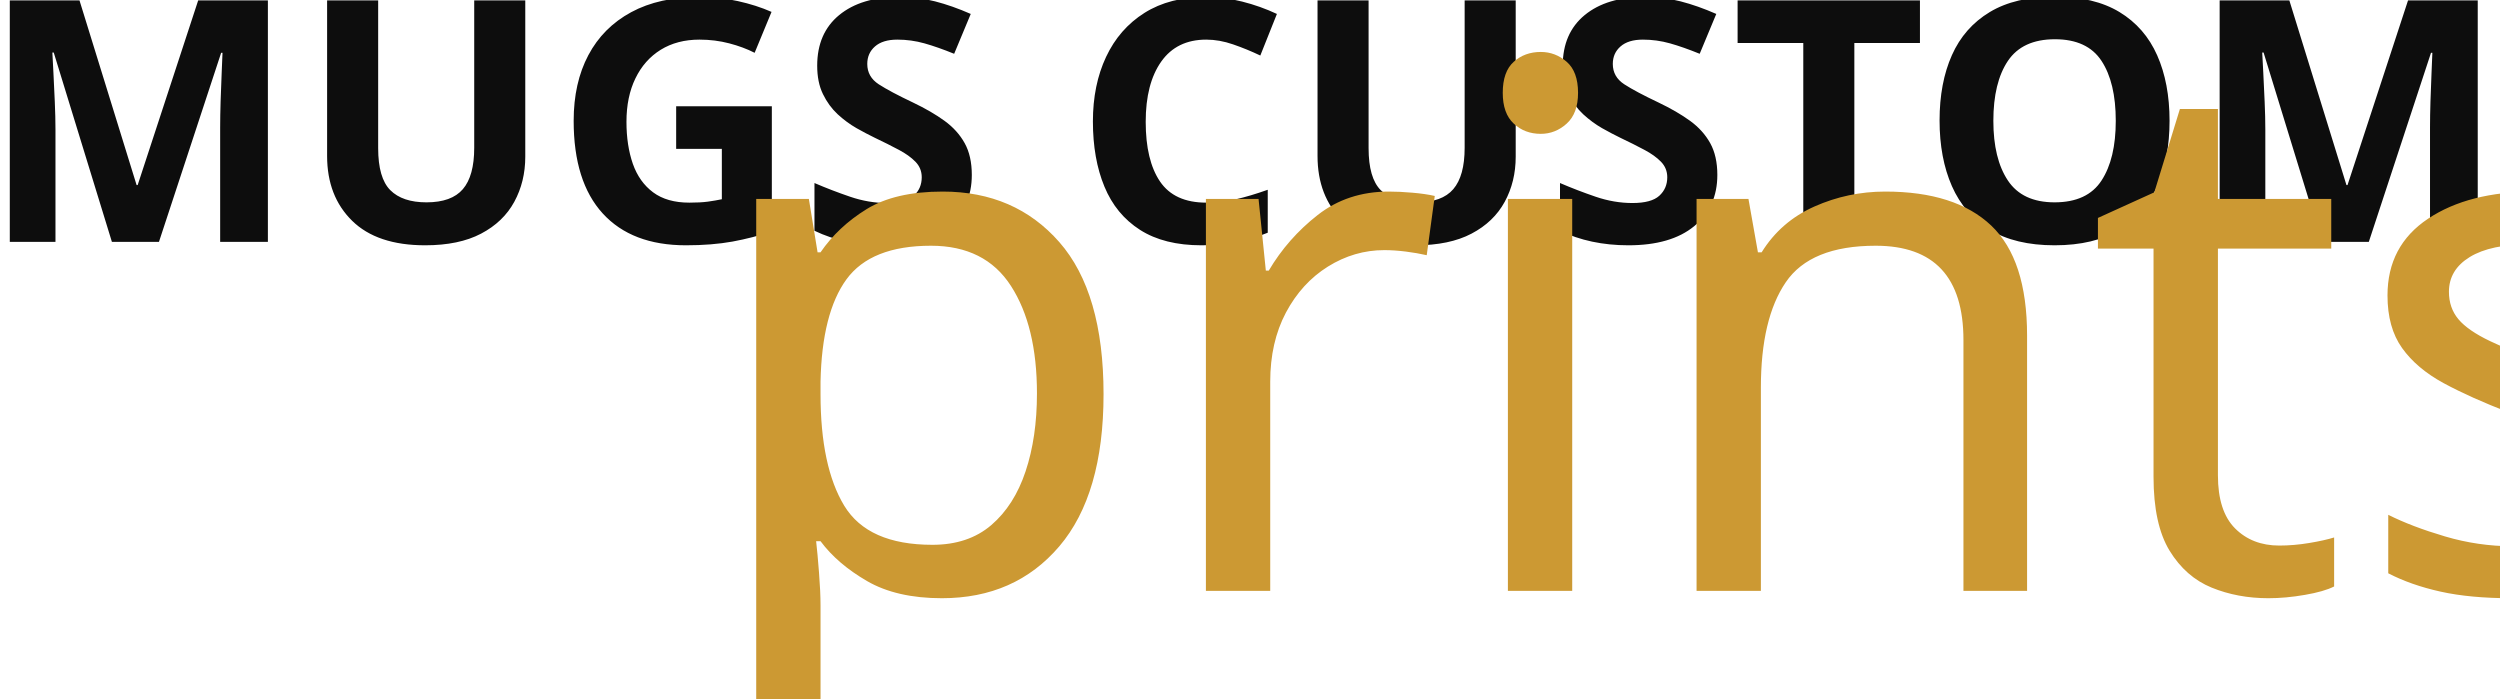
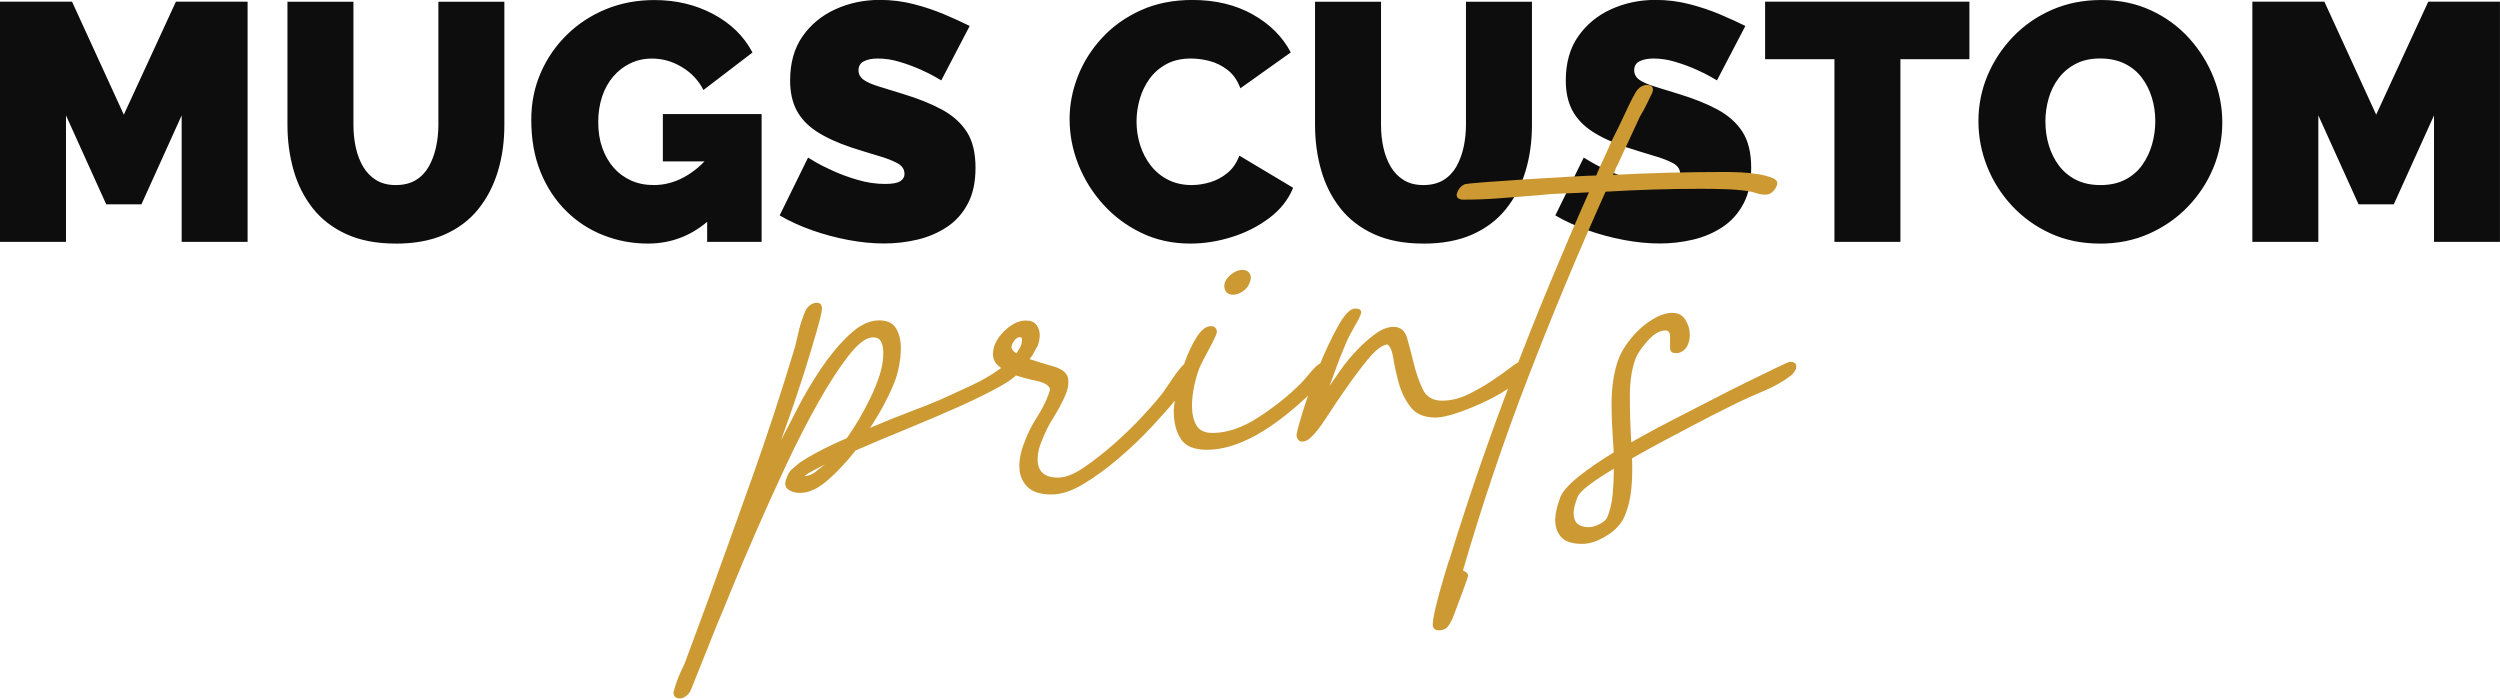
<svg xmlns="http://www.w3.org/2000/svg" xml:space="preserve" width="68.397mm" height="19.106mm" version="1.1" style="shape-rendering:geometricPrecision; text-rendering:geometricPrecision; image-rendering:optimizeQuality; fill-rule:evenodd; clip-rule:evenodd" viewBox="0 0 515.65 144.04">
  <defs>
-     <font id="FontID1" horiz-adv-x="694" font-variant="normal" style="fill-rule:nonzero" font-weight="400">
-       <font-face font-family="Gustatory Delight">
-         <font-face-src>
-           <font-face-name name="Gustatory Delight Regular" />
-         </font-face-src>
-       </font-face>
-       <missing-glyph>
-         <path d="M0 0z" />
-       </missing-glyph>
-       <glyph unicode="i" horiz-adv-x="184" d="M189.001 422c1.999,4.669 5.334,8.668 9.997,12.002 4.669,3.329 9.333,4.999 14.001,4.999 4.669,0 7.998,-1.67 10.002,-4.999 1.999,-3.334 1.999,-7.333 0,-12.002 -1.335,-4.669 -4.334,-8.668 -9.003,-12.002 -4.664,-3.334 -9.333,-4.999 -14.001,-4.999 -4.664,0 -7.998,1.665 -9.997,4.999 -1.999,3.334 -2.334,7.333 -1,12.002zm-70.002 -176.999c0,5.334 1.335,14.496 3.999,27.498 2.669,13.002 6.333,26.168 11.002,39.5 4.669,13.336 10.167,25.003 16.501,35.001 6.333,10.002 12.832,15.001 19.5,15.001 3.334,0 5.664,-1.17 6.998,-3.499 1.335,-2.334 1.335,-5.169 0,-8.503 -3.334,-7.333 -6.833,-14.331 -10.497,-21 -3.669,-6.668 -7.168,-13.332 -10.502,-20 -3.334,-7.333 -6.168,-16.166 -8.498,-26.498 -2.334,-10.337 -3.504,-20.17 -3.504,-29.502 0,-10.667 2.004,-19.5 6.003,-26.498 3.999,-7.003 11.332,-10.502 21.999,-10.502 20,0 40.999,7.168 62.999,21.499 21.999,14.336 40.999,29.502 57,45.503 3.999,3.999 8.003,8.498 12.002,13.496 3.999,5.004 7.998,9.168 11.997,12.502 4.669,3.334 8.338,4.999 11.002,4.999 3.334,0 5.833,-1.165 7.498,-3.499 1.67,-2.334 1.835,-5.164 0.5,-8.498 -1.33,-3.334 -4.829,-7.668 -10.497,-13.002 -5.669,-5.334 -9.832,-9.667 -12.502,-13.002 -9.997,-9.997 -21,-20 -32.996,-29.997 -12.002,-10.002 -24.334,-19 -37,-27.003 -12.667,-7.998 -25.668,-14.331 -39,-19 -13.336,-4.664 -26.333,-6.998 -39,-6.998 -17.335,0 -29.167,4.999 -35.501,15.001 -6.333,9.997 -9.503,22.334 -9.503,37z" />
-       <glyph unicode="n" horiz-adv-x="269" d="M111.001 204.002c-3.999,0 -6.668,2.664 -8.003,7.998 0,3.334 2.834,14.166 8.503,32.502 5.664,18.33 12.667,38 21,59 8.333,21 17.166,40 26.498,57 9.333,17.001 17.335,25.498 24.004,25.498 7.998,0 10.332,-3.334 6.998,-9.997 -1.335,-3.334 -2.834,-6.333 -4.499,-9.003 -1.67,-2.664 -3.169,-5.334 -4.504,-7.998 -3.999,-6.668 -7.333,-13.167 -9.997,-19.5 -2.669,-6.333 -5.334,-12.837 -8.003,-19.5 -2.664,-6.668 -5.164,-13.336 -7.498,-20 -2.334,-6.668 -4.834,-13.336 -7.498,-20 3.999,5.998 9.333,13.666 16.001,22.999 6.663,9.333 13.996,18.165 21.999,26.498 7.998,8.333 16.331,15.666 24.998,21.999 8.668,6.333 17.001,9.503 24.998,9.503 9.333,0 15.501,-5.334 18.5,-16.001 2.999,-10.667 6.003,-22.169 9.003,-34.501 2.999,-12.332 6.998,-23.834 11.997,-34.501 5.004,-10.667 13.836,-15.996 26.503,-15.996 11.997,0 23.834,2.829 35.501,8.498 11.662,5.669 22.499,11.832 32.497,18.5 10.002,6.668 18.67,12.832 26.003,18.5 7.333,5.669 12.332,8.498 14.996,8.498 3.334,0 5.833,-1.165 7.503,-3.499 1.665,-2.334 1.835,-5.164 0.5,-8.498 -2.669,-6.003 -9.168,-12.837 -19.5,-20.5 -10.332,-7.668 -21.999,-14.666 -35.001,-21 -13.002,-6.333 -26.168,-11.837 -39.5,-16.501 -13.332,-4.669 -23.999,-7.003 -32.002,-7.003 -15.331,0 -26.663,4.834 -34.001,14.501 -7.333,9.667 -12.667,20.5 -15.996,32.502 -3.334,11.997 -5.833,23.334 -7.503,34.001 -1.665,10.662 -4.499,16.996 -8.498,19 -7.333,-1.335 -15.836,-7.838 -25.503,-19.5 -9.662,-11.667 -19.5,-24.669 -29.497,-39.005 -10.002,-14.331 -19.335,-28.163 -28.003,-41.499 -8.663,-13.332 -15.666,-22.334 -21,-26.998 -3.999,-3.999 -7.998,-5.998 -11.997,-5.998z" />
-       <glyph unicode="p" horiz-adv-x="292" d="M-20 -147.002c-3.334,0 -5.669,1.17 -6.998,3.504 -1.335,2.329 -1.335,5.164 0,8.498 1.33,5.334 3.329,11.167 5.998,17.5 2.664,6.333 5.334,12.167 7.998,17.5l30.002 80.999c21.334,58.665 42.334,117 62.999,175 20.67,58 40,117 58,176.999 1.999,8.668 3.999,17.001 5.998,25.003 2.004,7.998 4.669,15.996 8.003,23.999 1.335,3.334 3.499,6.168 6.498,8.498 2.999,2.334 6.168,3.499 9.503,3.499 4.664,0 6.998,-2.664 6.998,-7.998 0,-3.999 -2.499,-14.666 -7.498,-32.002 -5.004,-17.331 -10.667,-35.996 -17.001,-56 -6.333,-20 -12.667,-39 -19,-56.995 -6.333,-18 -10.502,-29.667 -12.502,-35.001 5.334,9.997 12.667,24.164 21.999,42.499 9.333,18.335 20,36.501 32.002,54.501 12.002,18 24.998,33.666 39,46.998 14.001,13.336 27.668,20 40.999,20 11.332,0 19.165,-3.664 23.499,-10.997 4.334,-7.333 6.503,-16.336 6.503,-27.003 0,-8.668 -1,-17.665 -2.999,-26.998 -2.004,-9.333 -4.669,-17.665 -8.003,-24.998 -2.664,-6.668 -6.668,-15.001 -11.997,-25.003 -5.334,-9.997 -11.667,-20.665 -19,-31.997 18.665,7.998 36.83,15.331 54.496,21.999 17.67,6.663 31.837,12.332 42.504,17.001 13.332,5.998 27.163,12.332 41.499,19 14.331,6.663 27.498,14.331 39.5,22.999 3.334,2.664 6.998,5.499 10.997,8.498 4.004,2.999 7.668,4.499 11.002,4.499 3.334,0 5.669,-1.165 6.998,-3.499 1.335,-2.329 1.335,-5.164 0,-8.498 -2.664,-7.333 -11.997,-15.501 -27.998,-24.499 -16.001,-9.003 -35.166,-18.5 -57.5,-28.503 -22.334,-9.997 -46.168,-20.165 -71.501,-30.497 -25.333,-10.337 -48.667,-20.17 -70.002,-29.502 -11.997,-15.331 -24.664,-28.832 -37.995,-40.499 -13.336,-11.667 -26.003,-17.5 -38,-17.5 -6.668,0 -12.167,1.665 -16.501,4.999 -4.334,3.334 -4.834,8.668 -1.5,16.001 1.33,4.669 3.664,8.503 6.998,11.502 3.334,2.999 6.668,5.833 9.997,8.498 6.668,4.669 15.671,10.002 27.003,16.001 11.332,5.998 23.999,12.002 38,18 5.334,7.333 10.832,15.831 16.501,25.498 5.664,9.667 10.997,19.67 16.001,30.002 4.999,10.332 9.163,20.665 12.497,30.997 3.334,10.337 4.999,20.5 4.999,30.502 0,5.998 -1,11.002 -2.999,15.001 -1.999,3.999 -5.664,5.998 -10.997,5.998 -9.333,0 -20.5,-8.333 -33.501,-24.998 -13.002,-16.666 -26.833,-38 -41.499,-64.003 -14.666,-25.998 -29.332,-54.666 -43.999,-85.998 -14.671,-31.332 -28.338,-61.499 -41.004,-90.501 -12.667,-28.997 -23.664,-55.001 -32.996,-78 -9.333,-22.999 -16.001,-39.165 -20,-48.497l-36.001 -90.002c-1.335,-3.334 -3.499,-6.168 -6.503,-8.498 -2.999,-2.334 -6.163,-3.504 -9.498,-3.504zm198.998 320.002c-5.998,-3.334 -11.332,-6.168 -16.001,-8.498 -4.664,-2.334 -8.663,-4.834 -11.997,-7.503 5.334,0 10.497,1.999 15.501,5.998 4.999,4.004 9.163,7.338 12.497,10.002z" />
-       <glyph unicode="r" horiz-adv-x="244" d="M176.999 334.998c-1.335,-1.999 -2.834,-4.664 -4.499,-7.998 -1.665,-3.334 -3.834,-6.668 -6.498,-10.002 9.997,-3.329 20.33,-6.498 30.997,-9.498 10.667,-2.999 17.335,-7.168 20,-12.502 1.335,-1.999 1.999,-4.999 1.999,-8.998 0,-3.334 -0.33,-6.333 -1,-9.003 -0.665,-2.664 -1.665,-5.664 -2.999,-8.998 -4.664,-10.667 -10.167,-21 -16.501,-31.002 -6.333,-9.997 -11.497,-20.33 -15.496,-30.997 -4.004,-8.668 -6.003,-17.335 -6.003,-26.003 0,-16.666 9.333,-24.998 28.003,-24.998 9.997,0 21.829,4.669 35.501,14.001 13.666,9.333 27.498,20.165 41.499,32.497 13.996,12.337 27.163,25.169 39.5,38.5 12.332,13.336 21.499,24.004 27.498,32.002 1.335,1.999 3.169,4.669 5.499,8.003 2.334,3.329 4.834,6.998 7.503,10.997 2.664,3.999 5.334,7.668 7.998,11.002 2.669,3.334 4.334,5.334 4.999,5.998 4.004,3.999 8.003,5.998 12.002,5.998 3.334,0 5.833,-1.165 7.503,-3.499 1.665,-2.334 1.83,-5.164 0.5,-8.498 -2.004,-4.669 -6.333,-11.167 -13.002,-19.5 -6.668,-8.333 -11.667,-14.836 -15.001,-19.5 -8.668,-10.667 -20,-23.504 -34.001,-38.5 -13.996,-15.001 -28.997,-29.337 -44.998,-43.004 -16.001,-13.666 -32.002,-25.333 -48.002,-34.996 -15.996,-9.667 -30.662,-14.501 -43.999,-14.501 -15.331,0 -26.498,3.664 -33.501,10.997 -6.998,7.333 -10.497,16.671 -10.497,28.003 0,10.667 2.664,22.334 7.998,35.001 4.004,10.667 9.333,21.165 16.001,31.497 6.668,10.337 12.002,20.835 16.001,31.502 1.335,3.999 1.999,6.333 1.999,6.998 -1.335,5.334 -7.668,9.168 -19,11.502 -11.332,2.334 -22.664,5.499 -34.001,9.498 -3.334,0 -5.664,1.335 -6.998,4.004 -5.334,2.664 -9.667,5.833 -13.002,9.498 -3.334,3.669 -4.999,8.168 -4.999,13.502 0,10.667 4.999,21 15.001,30.997 9.997,10.002 20,15.001 29.997,15.001 6.668,0 11.502,-1.999 14.501,-5.998 2.999,-3.999 4.499,-8.668 4.499,-14.001 0,-4.664 -1,-9.667 -2.999,-15.001zm-28.997 -9.997c2.664,3.999 4.664,7.333 5.998,9.997 0.665,1.335 1.165,3.669 1.5,7.003 0.335,3.334 -0.5,4.999 -2.499,4.999 -2.669,0 -4.999,-1.165 -6.998,-3.499 -2.004,-2.334 -3.334,-4.499 -4.004,-6.498 -1.999,-4.669 0,-8.668 6.003,-12.002z" />
-       <glyph unicode="s" horiz-adv-x="228" d="M210 380.001c7.333,0 13.002,-3.169 17.001,-9.503 3.999,-6.333 5.998,-13.167 5.998,-20.5 0,-5.334 -1,-9.997 -2.999,-14.001 -1.335,-3.329 -3.499,-5.998 -6.498,-7.998 -3.004,-1.999 -6.168,-2.999 -9.503,-2.999 -5.334,0 -7.998,2.334 -7.998,6.998 0,4.669 0,9.667 0,15.001 0,5.998 -1.999,9.003 -6.003,9.003 -7.998,0 -16.166,-4.669 -24.499,-14.001 -8.333,-9.333 -13.831,-17.335 -16.501,-23.999 -5.334,-14.001 -7.998,-31.337 -7.998,-52.002 0,-20.67 0.665,-41.669 1.999,-62.999 1.335,0.665 7.333,3.999 18,9.997 10.667,5.998 23.834,13.002 39.5,21 15.666,8.003 32.502,16.666 50.502,26.003 18,9.333 34.831,17.83 50.497,25.498 15.666,7.668 29.003,14.166 40,19.5 11.002,5.334 17.171,7.998 18.5,7.998 7.333,0 10.002,-3.334 8.003,-9.997 -1.999,-3.999 -4.334,-7.003 -7.003,-9.003 -10.667,-7.998 -22.334,-14.666 -35.001,-20 -12.667,-5.334 -24.664,-10.667 -35.996,-16.001 -5.334,-2.664 -13.336,-6.663 -24.004,-11.997 -10.667,-5.334 -22.664,-11.502 -36.001,-18.5 -13.332,-7.003 -27.498,-14.501 -42.499,-22.499 -15.001,-8.003 -29.497,-16.001 -43.499,-24.004 0.665,-14.666 0.335,-28.663 -1,-41.999 -1.335,-13.332 -4.334,-25.663 -9.003,-37 -4.664,-10.667 -12.997,-19.665 -24.998,-26.998 -11.997,-7.333 -22.999,-11.002 -33.001,-11.002 -13.332,0 -22.829,2.999 -28.498,9.003 -5.669,5.998 -8.498,14.001 -8.498,23.999 0,7.998 2.329,18.335 6.998,31.002 3.334,7.998 11.667,17.331 24.998,27.998 13.336,10.667 29.332,21.669 48.002,33.001 -0.67,10.667 -1.335,21.499 -1.999,32.502 -0.67,10.997 -1,21.829 -1,32.497 0,25.333 3.329,46.668 9.997,64.003 2.669,6.663 6.668,13.666 12.002,21 5.334,7.333 11.332,13.996 18,20 6.663,5.998 13.831,10.997 21.499,14.996 7.663,4.004 15.166,6.003 22.499,6.003zm-80.999 -213c-13.336,-8.003 -24.669,-15.501 -34.001,-22.499 -9.333,-7.003 -14.666,-12.837 -16.001,-17.5 -3.334,-8.668 -4.999,-15.671 -4.999,-21 0,-12.667 6.998,-19 21,-19 3.999,0 8.998,1.5 15.001,4.499 5.998,2.999 9.667,6.833 10.997,11.497 3.334,8.668 5.504,18.5 6.503,29.502 1,10.997 1.5,22.499 1.5,34.501z" />
-       <glyph unicode="t" horiz-adv-x="138" d="M42.999 41.999c26.668,86.668 56,171.5 88.002,254.499 31.997,83.003 66.333,165.837 102.998,248.5 -11.332,-0.665 -22.999,-1.165 -35.001,-1.5 -11.997,-0.33 -23.664,-1.165 -34.996,-2.499 -17.335,-1.335 -34.336,-2.664 -51.002,-3.999 -16.666,-1.335 -33.666,-1.999 -51.002,-1.999 -3.334,0 -5.833,0.835 -7.498,2.499 -1.67,1.665 -1.835,4.164 -0.5,7.498 1.999,5.334 5.334,9.003 9.997,11.002 1.999,0.665 11.667,1.665 29.003,2.999 17.331,1.335 36.501,2.669 57.5,3.999 21,1.335 40.664,2.499 59,3.499 18.335,1.005 29.832,1.505 34.501,1.505 3.334,7.998 6.833,15.831 10.497,23.499 3.669,7.663 7.168,15.501 10.502,23.499 1.335,2.664 3.834,7.668 7.498,15.001 3.669,7.333 7.333,15.001 11.002,22.999 3.664,7.998 7.163,15.166 10.497,21.499 3.334,6.333 5.669,10.167 7.003,11.502 3.999,3.999 7.998,5.998 11.997,5.998 7.333,0 10.002,-3.334 8.003,-10.002 -2.669,-5.329 -5.334,-10.832 -8.003,-16.496 -2.664,-5.669 -5.664,-11.167 -8.998,-16.501 -5.334,-11.337 -10.502,-22.499 -15.501,-33.501 -4.999,-11.002 -10.167,-22.164 -15.501,-33.501 -1.335,-1.999 -2.334,-4.164 -2.999,-6.498 -0.665,-2.334 -1.665,-4.499 -2.999,-6.498 25.333,1.33 51.002,2.329 77,2.999 25.998,0.665 51.667,1 77,1 5.334,0 12.167,-0.17 20.5,-0.5 8.333,-0.335 16.501,-1.17 24.499,-2.499 8.003,-1.335 14.666,-3.169 20,-5.504 5.334,-2.329 7.003,-5.833 5.004,-10.497 -1.335,-3.334 -3.334,-6.168 -6.003,-8.503 -2.664,-2.329 -5.664,-3.499 -8.998,-3.499 -4.669,0 -8.833,0.67 -12.502,1.999 -3.664,1.335 -7.833,2.334 -12.502,2.999 -9.333,1.335 -19.5,2.169 -30.497,2.504 -11.002,0.33 -21.834,0.5 -32.502,0.5 -21.334,0 -42.999,-0.335 -64.998,-1 -21.999,-0.67 -43.999,-1.67 -66.003,-3.004 -38,-84.663 -73.496,-169.831 -106.497,-255.499 -33.001,-85.668 -62.499,-173.165 -88.502,-262.502 4.669,-1.999 7.003,-4.329 7.003,-6.998 0,-0.665 -1,-3.834 -3.004,-9.498 -1.999,-5.669 -4.164,-11.667 -6.498,-18 -2.334,-6.333 -4.664,-12.502 -6.998,-18.5 -2.334,-6.003 -3.834,-10.002 -4.504,-12.002 -1.999,-4.664 -4.329,-8.668 -6.998,-12.002 -2.664,-3.329 -6.668,-4.999 -11.997,-4.999 -4.004,0 -6.668,1.67 -8.003,4.999 -0.665,2.669 -0.165,8.168 1.5,16.501 1.67,8.333 3.834,17.335 6.503,27.003 2.664,9.667 5.329,19 7.998,27.998 2.664,9.003 4.664,15.501 5.998,19.5z" />
-     </font>
-     <font id="FontID0" horiz-adv-x="667" font-variant="normal" style="fill-rule:nonzero" font-style="normal" font-weight="900">
-       <font-face font-family="Raleway Black">
-         <font-face-src>
-           <font-face-name name="Raleway Black" />
-         </font-face-src>
-       </font-face>
-       <missing-glyph>
-         <path d="M0 0z" />
-       </missing-glyph>
-       <glyph unicode="C" horiz-adv-x="691" d="M21.999 361.996c0,43.34 8.169,85.837 24.495,127.501 16.337,41.665 40.174,79.505 71.509,113.498 31.335,34.004 69.499,61.168 114.492,81.504 45.004,20.335 95.842,30.503 152.505,30.503 67.997,0 127.329,-14.166 178.005,-42.497 50.666,-28.342 88.332,-65.836 112.99,-112.504l-148.993 -105.999c-8.666,23.328 -21.167,41.33 -37.505,53.994 -16.327,12.675 -33.993,21.502 -52.999,26.505 -18.995,5.003 -37.494,7.499 -55.495,7.499 -28.007,0 -52.167,-5.5 -72.503,-16.5 -20.335,-11 -36.997,-25.5 -49.996,-43.502 -12.999,-18.002 -22.669,-38.002 -29.001,-60.001 -6.332,-21.999 -9.498,-43.999 -9.498,-65.998 0,-24.668 3.663,-48.332 11,-71.001 7.326,-22.669 17.991,-42.832 31.994,-60.498 14.004,-17.666 31.173,-31.497 51.498,-41.503 20.335,-9.995 43.167,-14.998 68.505,-14.998 18.002,0 36.327,2.831 54.998,8.504 18.671,5.662 35.668,14.835 51.001,27.499 15.333,12.664 27.002,29.66 34.998,51.001l158.999 -94.999c-13.993,-34.674 -37.332,-64.334 -69.996,-89.002 -32.664,-24.668 -69.672,-43.502 -111.002,-56.5 -41.33,-12.999 -82.336,-19.503 -122.996,-19.503 -52.675,0 -100.834,10.503 -144.498,31.508 -43.675,20.994 -81.342,48.991 -113.001,84 -31.67,34.998 -56.176,74.329 -73.508,117.993 -17.331,43.664 -25.997,88.171 -25.997,133.498z" />
-       <glyph unicode="G" horiz-adv-x="739" d="M368.004 -5.003c-46.009,0 -89.835,8.169 -131.499,24.506 -41.676,16.327 -78.5,40.325 -110.505,71.995 -31.994,31.67 -57.17,70.007 -75.496,115 -18.336,45.004 -27.499,96.501 -27.499,154.504 0,49.996 9.325,96.328 27.996,138.998 18.671,42.67 44.496,80.164 77.495,112.504 33.01,32.329 71.509,57.495 115.508,75.496 43.999,18.002 91.66,27.002 142.996,27.002 63.999,0 122.002,-13.831 173.996,-41.503 52.005,-27.661 90.666,-65.501 116.005,-113.498l-144.995 -111.002c-14.004,27.996 -35.009,50.504 -63.005,67.5 -27.996,16.997 -57.667,25.5 -89.002,25.5 -23.328,0 -44.669,-4.668 -63.999,-14.004 -19.331,-9.325 -36.165,-22.334 -50.504,-38.996 -14.328,-16.662 -25.327,-36.5 -32.999,-59.504 -7.661,-22.994 -11.497,-48.159 -11.497,-75.496 0,-27.996 3.998,-53.334 12.005,-76.004 7.996,-22.659 19.168,-42.162 33.496,-58.499 14.338,-16.327 31.497,-29.001 51.498,-38.002 20,-8.99 42.335,-13.496 67.003,-13.496 31.335,0 61.33,7.834 89.996,23.501 28.666,15.668 54.674,37.829 78.003,66.495l0 -189.999c-53.334,-48.667 -115,-73 -184.996,-73zm175.001 242.998l-131.002 0 0 140.003 292 0 0 -377.998 -160.998 0 0 237.995z" />
-       <glyph unicode="M" horiz-adv-x="854" d="M598.003 0l0 374.001 -119.009 -262.999 -103.989 0 -119.009 262.999 0 -374.001 -195.002 0 0 709.999 213.003 0 153.002 -334 153.996 334 212.009 0 0 -709.999 -195.002 0z" />
-       <glyph unicode="O" horiz-adv-x="764" d="M381.002 -5.003c-54.004,0 -103.006,10.168 -147.005,30.503 -43.999,20.335 -81.828,47.662 -113.498,82.001 -31.67,34.328 -56.003,73 -73,115.994 -16.997,43.005 -25.5,87.501 -25.5,133.509 0,47.327 9.001,92.331 27.002,135 18.002,42.659 43.167,80.834 75.496,114.492 32.34,33.669 70.666,60.174 115,79.505 44.334,19.331 92.838,29.001 145.503,29.001 54.004,0 102.995,-10.168 147.005,-30.503 43.999,-20.335 81.666,-47.835 112.99,-82.498 31.335,-34.663 55.506,-73.497 72.503,-116.502 17.007,-43.005 25.5,-87.166 25.5,-132.504 0,-46.657 -8.828,-91.326 -26.494,-133.995 -17.666,-42.67 -42.67,-80.834 -74.999,-114.503 -32.34,-33.669 -70.504,-60.325 -114.503,-80.002 -43.999,-19.666 -92.665,-29.498 -146,-29.498zm-160.998 360.008c0,-24.009 3.328,-47.175 9.995,-69.51 6.667,-22.324 16.672,-42.324 29.995,-59.99 13.334,-17.666 30.168,-31.67 50.504,-42 20.335,-10.341 44.507,-15.505 72.503,-15.505 27.996,0 52.33,5.338 73,16.003 20.67,10.665 37.494,25.165 50.504,43.502 12.999,18.326 22.659,38.661 28.99,60.995 6.343,22.334 9.509,45.166 9.509,68.505 0,23.998 -3.339,46.992 -10.006,68.991 -6.667,22.01 -16.662,41.838 -29.995,59.504 -13.334,17.666 -30.341,31.497 -51.001,41.503 -20.67,9.995 -44.669,14.998 -72.006,14.998 -27.996,0 -52.167,-5.338 -72.492,-16.003 -20.335,-10.665 -37.17,-24.83 -50.504,-42.497 -13.334,-17.666 -23.166,-37.667 -29.498,-60.001 -6.332,-22.334 -9.498,-45.166 -9.498,-68.494z" />
-       <glyph unicode="S" horiz-adv-x="616" d="M490.999 476.996c0,0 -5.662,3.339 -16.997,10.006 -11.335,6.667 -26.332,14.166 -45.004,22.496 -18.661,8.331 -38.996,15.84 -60.995,22.507 -21.999,6.667 -43.675,9.995 -65.004,9.995 -16.662,0 -30.33,-2.669 -40.995,-7.996 -10.675,-5.176 -16.003,-14.166 -16.003,-26.667 0,-11.832 5.327,-21.502 16.003,-28.839 10.665,-7.164 25.824,-13.831 45.501,-19.666 19.666,-5.997 43.167,-13.334 70.493,-21.837 43.999,-13.323 82.001,-28.493 114.006,-45.663 31.994,-17.169 56.663,-39.169 73.994,-65.836 17.331,-26.829 25.997,-62.324 25.997,-106.496 0,-42.335 -7.661,-77.83 -22.994,-106.496 -15.333,-28.839 -36.003,-51.833 -62,-69.002 -25.997,-17.169 -54.998,-29.498 -87.004,-37.17 -31.994,-7.499 -64.669,-11.335 -98.003,-11.335 -33.993,0 -69.499,3.501 -106.496,10.503 -36.997,7.002 -72.827,16.662 -107.501,29.001 -34.663,12.329 -66.333,26.829 -94.999,43.502l84 170.992c0,0 6.667,-3.998 20,-11.994 13.334,-8.007 31,-16.997 52.999,-27.002 21.999,-9.995 46.506,-18.995 73.497,-27.002 27.002,-7.996 54.166,-11.994 81.504,-11.994 21.329,0 36.165,2.669 44.496,8.169 8.342,5.327 12.502,12.491 12.502,21.329 0,14.004 -7.326,24.668 -21.999,32.329 -14.663,7.672 -33.831,14.998 -57.495,21.837 -23.674,7.002 -49.834,15.171 -78.5,24.333 -41.341,14.004 -75.334,29.66 -102.001,47.165 -26.667,17.504 -46.333,38.499 -58.996,62.67 -12.675,24.16 -19.006,53.334 -19.006,87.835 0,52.33 12.339,95.993 36.997,130.991 24.668,35.171 57.17,61.838 97.506,80.002 40.336,18.163 83.827,27.337 130.494,27.337 34.674,0 68.17,-4.171 100.499,-12.502 32.34,-8.331 62.67,-18.498 91.001,-30.503 28.331,-11.994 53.172,-23.328 74.502,-33.993l-84 -161.008z" />
-       <glyph unicode="T" horiz-adv-x="624" d="M613.995 540.001l-203.991 0 0 -540.001 -195.002 0 0 540.001 -205.007 0 0 169.998 604 0 0 -169.998z" />
-       <glyph unicode="U" horiz-adv-x="742" d="M370.997 -5.003c-56.663,0 -105.329,9.336 -146,28.007 -40.66,18.661 -73.832,44.161 -99.494,76.825 -25.673,32.675 -44.507,70.169 -56.5,112.342 -12.005,42.324 -18.002,86.658 -18.002,133.325l0 364.503 195.002 0 0 -364.33c0,-23.339 2.334,-45.501 7.002,-66.841 4.668,-21.329 11.994,-40.325 21.999,-56.997 9.995,-16.5 22.831,-29.66 38.499,-39.331 15.668,-9.671 34.836,-14.501 57.495,-14.501 23.339,0 43.005,4.83 59.007,14.501 15.992,9.671 28.828,23.004 38.499,39.839 9.66,16.997 16.834,36.165 21.502,57.495 4.657,21.329 6.991,43.167 6.991,65.836l0 364.33 195.002 0 0 -364.503c0,-49.326 -6.494,-95.161 -19.493,-137.831 -13.009,-42.497 -32.502,-79.829 -58.51,-111.834 -25.997,-31.994 -59.158,-56.663 -99.494,-74.329 -40.336,-17.666 -88.171,-26.505 -143.504,-26.505z" />
-     </font>
    <style type="text/css">
   
-     @font-face { font-family:"Gustatory Delight";font-variant:normal;font-weight:normal;src:url("#FontID1") format(svg)}
-     @font-face { font-family:"Raleway Black";font-variant:normal;font-style:normal;font-weight:900;src:url("#FontID0") format(svg)}
-     .fil0 {fill:#0D0D0D}
-     .fil1 {fill:#CC9933}
-     .fnt0 {font-weight:900;font-size:69.77px;font-family:'Raleway Black'}
-     .fnt1 {font-weight:normal;font-size:150.82px;font-family:'Gustatory Delight'}
+     .fil0 {fill:#0D0D0D;fill-rule:nonzero}
+     .fil1 {fill:#CC9933;fill-rule:nonzero}
   
  </style>
  </defs>
  <g id="Layer_x0020_1">
-     <text x="-4.26" y="49.89" class="fil0 fnt0">MUGS CUSTOM</text>
-     <text x="143.15" y="121.87" class="fil1 fnt1">prints</text>
+     <path class="fil0" d="M37.47 49.89l0 -26.09 -8.3 18.35 -7.26 0 -8.3 -18.35 0 26.09 -13.61 0 0 -49.54 14.86 0 10.68 23.3 10.74 -23.3 14.79 0 0 49.54 -13.61 0zm44.15 0.35c-3.95,0 -7.35,-0.65 -10.19,-1.95 -2.84,-1.3 -5.15,-3.08 -6.94,-5.36 -1.79,-2.28 -3.11,-4.9 -3.94,-7.84 -0.84,-2.95 -1.26,-6.05 -1.26,-9.3l0 -25.43 13.61 0 0 25.42c0,1.63 0.16,3.17 0.49,4.66 0.33,1.49 0.84,2.81 1.53,3.98 0.7,1.15 1.59,2.07 2.69,2.74 1.09,0.67 2.43,1.01 4.01,1.01 1.63,0 3,-0.34 4.12,-1.01 1.12,-0.67 2.01,-1.61 2.69,-2.78 0.67,-1.19 1.17,-2.52 1.5,-4.01 0.32,-1.49 0.49,-3.01 0.49,-4.59l0 -25.42 13.61 0 0 25.43c0,3.44 -0.45,6.64 -1.36,9.62 -0.91,2.97 -2.27,5.57 -4.08,7.8 -1.81,2.23 -4.13,3.95 -6.94,5.19 -2.81,1.23 -6.15,1.85 -10.01,1.85zm52.03 0c-3.21,0 -6.27,-0.57 -9.17,-1.71 -2.91,-1.14 -5.48,-2.81 -7.71,-5.02 -2.23,-2.21 -3.99,-4.88 -5.27,-8.02 -1.28,-3.14 -1.92,-6.73 -1.92,-10.78 0,-3.49 0.65,-6.72 1.95,-9.7 1.3,-2.98 3.1,-5.59 5.41,-7.85 2.3,-2.26 4.99,-4.01 8.06,-5.27 3.07,-1.26 6.4,-1.88 9.98,-1.88 4.47,0 8.51,0.96 12.14,2.9 3.63,1.93 6.33,4.57 8.09,7.92l-10.12 7.74c-0.98,-1.95 -2.44,-3.52 -4.4,-4.71 -1.95,-1.19 -4.02,-1.78 -6.21,-1.78 -1.63,0 -3.12,0.33 -4.47,0.98 -1.35,0.65 -2.52,1.56 -3.52,2.72 -1,1.16 -1.77,2.55 -2.3,4.15 -0.53,1.6 -0.8,3.36 -0.8,5.27 0,1.95 0.28,3.72 0.84,5.3 0.56,1.58 1.34,2.94 2.34,4.08 1,1.14 2.2,2.02 3.59,2.65 1.4,0.63 2.95,0.94 4.67,0.94 2.19,0 4.28,-0.55 6.28,-1.64 2,-1.09 3.81,-2.64 5.44,-4.64l0 13.26c-3.72,3.4 -8.02,5.09 -12.91,5.09zm12.21 -16.95l-9.14 0 0 -9.77 20.37 0 0 26.37 -11.23 0 0 -16.61zm48.33 -16.68c0,0 -0.4,-0.23 -1.19,-0.7 -0.79,-0.47 -1.84,-0.99 -3.14,-1.57 -1.3,-0.58 -2.72,-1.11 -4.26,-1.57 -1.53,-0.47 -3.05,-0.7 -4.54,-0.7 -1.16,0 -2.12,0.19 -2.86,0.56 -0.74,0.36 -1.12,0.99 -1.12,1.86 0,0.83 0.37,1.5 1.12,2.01 0.74,0.5 1.8,0.96 3.17,1.37 1.37,0.42 3.01,0.93 4.92,1.52 3.07,0.93 5.72,1.99 7.95,3.19 2.23,1.2 3.95,2.73 5.16,4.59 1.21,1.87 1.81,4.35 1.81,7.43 0,2.95 -0.53,5.43 -1.6,7.43 -1.07,2.01 -2.51,3.62 -4.33,4.81 -1.81,1.2 -3.84,2.06 -6.07,2.59 -2.23,0.52 -4.51,0.79 -6.84,0.79 -2.37,0 -4.85,-0.24 -7.43,-0.73 -2.58,-0.49 -5.08,-1.16 -7.5,-2.02 -2.42,-0.86 -4.63,-1.87 -6.63,-3.04l5.86 -11.93c0,0 0.47,0.28 1.4,0.84 0.93,0.56 2.16,1.19 3.7,1.88 1.53,0.7 3.24,1.33 5.13,1.88 1.88,0.56 3.78,0.84 5.69,0.84 1.49,0 2.52,-0.19 3.1,-0.57 0.58,-0.37 0.87,-0.87 0.87,-1.49 0,-0.98 -0.51,-1.72 -1.53,-2.26 -1.02,-0.54 -2.36,-1.05 -4.01,-1.52 -1.65,-0.49 -3.48,-1.06 -5.48,-1.7 -2.88,-0.98 -5.26,-2.07 -7.12,-3.29 -1.86,-1.22 -3.23,-2.69 -4.12,-4.37 -0.88,-1.69 -1.33,-3.72 -1.33,-6.13 0,-3.65 0.86,-6.7 2.58,-9.14 1.72,-2.45 3.99,-4.31 6.8,-5.58 2.81,-1.27 5.85,-1.91 9.1,-1.91 2.42,0 4.76,0.29 7.01,0.87 2.26,0.58 4.37,1.29 6.35,2.13 1.98,0.84 3.71,1.63 5.2,2.37l-5.86 11.23zm26.42 8.02c0,-3.02 0.57,-5.99 1.71,-8.9 1.14,-2.91 2.8,-5.55 4.99,-7.92 2.19,-2.37 4.85,-4.27 7.99,-5.69 3.14,-1.42 6.69,-2.13 10.64,-2.13 4.74,0 8.88,0.99 12.42,2.97 3.54,1.98 6.16,4.59 7.88,7.85l-10.4 7.4c-0.6,-1.63 -1.48,-2.88 -2.62,-3.77 -1.14,-0.88 -2.37,-1.5 -3.7,-1.85 -1.33,-0.35 -2.62,-0.52 -3.87,-0.52 -1.95,0 -3.64,0.38 -5.06,1.15 -1.42,0.77 -2.58,1.78 -3.49,3.04 -0.91,1.26 -1.58,2.65 -2.02,4.19 -0.44,1.53 -0.66,3.07 -0.66,4.6 0,1.72 0.26,3.37 0.77,4.95 0.51,1.58 1.26,2.99 2.23,4.22 0.98,1.23 2.18,2.2 3.59,2.9 1.42,0.7 3.01,1.05 4.78,1.05 1.26,0 2.53,-0.2 3.84,-0.59 1.3,-0.4 2.49,-1.04 3.56,-1.92 1.07,-0.88 1.88,-2.07 2.44,-3.56l11.09 6.63c-0.98,2.42 -2.6,4.49 -4.88,6.21 -2.28,1.72 -4.86,3.04 -7.74,3.94 -2.88,0.91 -5.74,1.36 -8.58,1.36 -3.68,0 -7.04,-0.73 -10.08,-2.2 -3.05,-1.46 -5.68,-3.42 -7.88,-5.86 -2.21,-2.44 -3.92,-5.19 -5.13,-8.23 -1.21,-3.05 -1.81,-6.15 -1.81,-9.31zm72.96 25.61c-3.95,0 -7.35,-0.65 -10.19,-1.95 -2.84,-1.3 -5.15,-3.08 -6.94,-5.36 -1.79,-2.28 -3.11,-4.9 -3.94,-7.84 -0.84,-2.95 -1.26,-6.05 -1.26,-9.3l0 -25.43 13.61 0 0 25.42c0,1.63 0.16,3.17 0.49,4.66 0.33,1.49 0.84,2.81 1.53,3.98 0.7,1.15 1.59,2.07 2.69,2.74 1.09,0.67 2.43,1.01 4.01,1.01 1.63,0 3,-0.34 4.12,-1.01 1.12,-0.67 2.01,-1.61 2.69,-2.78 0.67,-1.19 1.17,-2.52 1.5,-4.01 0.32,-1.49 0.49,-3.01 0.49,-4.59l0 -25.42 13.61 0 0 25.43c0,3.44 -0.45,6.64 -1.36,9.62 -0.91,2.97 -2.27,5.57 -4.08,7.8 -1.81,2.23 -4.13,3.95 -6.94,5.19 -2.81,1.23 -6.15,1.85 -10.01,1.85zm60.61 -33.63c0,0 -0.4,-0.23 -1.19,-0.7 -0.79,-0.47 -1.84,-0.99 -3.14,-1.57 -1.3,-0.58 -2.72,-1.11 -4.26,-1.57 -1.53,-0.47 -3.05,-0.7 -4.54,-0.7 -1.16,0 -2.12,0.19 -2.86,0.56 -0.74,0.36 -1.12,0.99 -1.12,1.86 0,0.83 0.37,1.5 1.12,2.01 0.74,0.5 1.8,0.96 3.17,1.37 1.37,0.42 3.01,0.93 4.92,1.52 3.07,0.93 5.72,1.99 7.95,3.19 2.23,1.2 3.95,2.73 5.16,4.59 1.21,1.87 1.81,4.35 1.81,7.43 0,2.95 -0.53,5.43 -1.6,7.43 -1.07,2.01 -2.51,3.62 -4.33,4.81 -1.81,1.2 -3.84,2.06 -6.07,2.59 -2.23,0.52 -4.51,0.79 -6.84,0.79 -2.37,0 -4.85,-0.24 -7.43,-0.73 -2.58,-0.49 -5.08,-1.16 -7.5,-2.02 -2.42,-0.86 -4.63,-1.87 -6.63,-3.04l5.86 -11.93c0,0 0.47,0.28 1.4,0.84 0.93,0.56 2.16,1.19 3.7,1.88 1.53,0.7 3.24,1.33 5.13,1.88 1.88,0.56 3.78,0.84 5.69,0.84 1.49,0 2.52,-0.19 3.1,-0.57 0.58,-0.37 0.87,-0.87 0.87,-1.49 0,-0.98 -0.51,-1.72 -1.53,-2.26 -1.02,-0.54 -2.36,-1.05 -4.01,-1.52 -1.65,-0.49 -3.48,-1.06 -5.48,-1.7 -2.88,-0.98 -5.26,-2.07 -7.12,-3.29 -1.86,-1.22 -3.23,-2.69 -4.12,-4.37 -0.88,-1.69 -1.33,-3.72 -1.33,-6.13 0,-3.65 0.86,-6.7 2.58,-9.14 1.72,-2.45 3.99,-4.31 6.8,-5.58 2.81,-1.27 5.85,-1.91 9.1,-1.91 2.42,0 4.76,0.29 7.01,0.87 2.26,0.58 4.37,1.29 6.35,2.13 1.98,0.84 3.71,1.63 5.2,2.37l-5.86 11.23zm52.03 -4.4l-14.23 0 0 37.68 -13.61 0 0 -37.68 -14.3 0 0 -11.86 42.14 0 0 11.86zm26.91 38.03c-3.77,0 -7.19,-0.71 -10.26,-2.13 -3.07,-1.42 -5.71,-3.33 -7.92,-5.72 -2.21,-2.4 -3.91,-5.09 -5.09,-8.09 -1.19,-3 -1.78,-6.11 -1.78,-9.32 0,-3.3 0.63,-6.44 1.88,-9.42 1.26,-2.98 3.01,-5.64 5.27,-7.99 2.26,-2.35 4.93,-4.2 8.02,-5.55 3.09,-1.35 6.48,-2.02 10.15,-2.02 3.77,0 7.19,0.71 10.26,2.13 3.07,1.42 5.7,3.34 7.88,5.76 2.19,2.42 3.87,5.13 5.06,8.13 1.19,3 1.78,6.08 1.78,9.25 0,3.26 -0.62,6.37 -1.85,9.35 -1.23,2.98 -2.98,5.64 -5.23,7.99 -2.26,2.35 -4.92,4.21 -7.99,5.58 -3.07,1.37 -6.47,2.06 -10.19,2.06zm-11.23 -25.12c0,1.68 0.23,3.29 0.7,4.85 0.47,1.56 1.16,2.95 2.09,4.19 0.93,1.23 2.1,2.21 3.52,2.93 1.42,0.72 3.11,1.08 5.06,1.08 1.95,0 3.65,-0.37 5.09,-1.12 1.44,-0.74 2.62,-1.76 3.52,-3.04 0.91,-1.28 1.58,-2.7 2.02,-4.26 0.44,-1.56 0.66,-3.15 0.66,-4.78 0,-1.67 -0.23,-3.28 -0.7,-4.81 -0.47,-1.54 -1.16,-2.92 -2.09,-4.15 -0.93,-1.23 -2.12,-2.2 -3.56,-2.9 -1.44,-0.7 -3.12,-1.05 -5.02,-1.05 -1.95,0 -3.64,0.37 -5.06,1.12 -1.42,0.74 -2.59,1.73 -3.52,2.97 -0.93,1.23 -1.62,2.63 -2.06,4.19 -0.44,1.56 -0.66,3.15 -0.66,4.78zm80.15 24.77l0 -26.09 -8.3 18.35 -7.26 0 -8.3 -18.35 0 26.09 -13.61 0 0 -49.54 14.86 0 10.68 23.3 10.74 -23.3 14.79 0 0 49.54 -13.61 0z" />
+     <path class="fil1" d="M140.13 144.04c-0.5,0 -0.85,-0.18 -1.06,-0.53 -0.2,-0.35 -0.2,-0.78 0,-1.28 0.2,-0.8 0.5,-1.68 0.9,-2.64 0.4,-0.96 0.8,-1.83 1.21,-2.64l4.52 -12.22c3.22,-8.85 6.38,-17.65 9.5,-26.39 3.12,-8.75 6.03,-17.65 8.75,-26.69 0.3,-1.31 0.6,-2.56 0.9,-3.77 0.3,-1.21 0.7,-2.41 1.21,-3.62 0.2,-0.5 0.53,-0.93 0.98,-1.28 0.45,-0.35 0.93,-0.53 1.43,-0.53 0.7,0 1.06,0.4 1.06,1.21 0,0.6 -0.38,2.21 -1.13,4.83 -0.75,2.61 -1.61,5.43 -2.56,8.45 -0.96,3.02 -1.91,5.88 -2.87,8.6 -0.96,2.71 -1.58,4.47 -1.89,5.28 0.8,-1.51 1.91,-3.64 3.32,-6.41 1.41,-2.77 3.02,-5.5 4.83,-8.22 1.81,-2.71 3.77,-5.08 5.88,-7.09 2.11,-2.01 4.17,-3.02 6.18,-3.02 1.71,0 2.89,0.55 3.54,1.66 0.65,1.11 0.98,2.46 0.98,4.07 0,1.31 -0.15,2.66 -0.45,4.07 -0.3,1.41 -0.7,2.66 -1.21,3.77 -0.4,1.01 -1.01,2.26 -1.81,3.77 -0.8,1.51 -1.76,3.12 -2.87,4.83 2.82,-1.21 5.55,-2.31 8.22,-3.32 2.67,-1 4.8,-1.86 6.41,-2.56 2.01,-0.9 4.1,-1.86 6.26,-2.87 2.16,-1 4.15,-2.16 5.96,-3.47 0.5,-0.4 1.06,-0.83 1.66,-1.28 0.6,-0.45 1.16,-0.68 1.66,-0.68 0.5,0 0.85,0.18 1.06,0.53 0.2,0.35 0.2,0.78 0,1.28 -0.4,1.11 -1.81,2.34 -4.22,3.69 -2.41,1.36 -5.3,2.79 -8.67,4.3 -3.37,1.51 -6.96,3.04 -10.78,4.6 -3.82,1.56 -7.34,3.04 -10.56,4.45 -1.81,2.31 -3.72,4.35 -5.73,6.11 -2.01,1.76 -3.92,2.64 -5.73,2.64 -1.01,0 -1.83,-0.25 -2.49,-0.75 -0.65,-0.5 -0.73,-1.31 -0.23,-2.41 0.2,-0.7 0.55,-1.28 1.06,-1.73 0.5,-0.45 1.01,-0.88 1.51,-1.28 1.01,-0.7 2.36,-1.51 4.07,-2.41 1.71,-0.9 3.62,-1.81 5.73,-2.71 0.8,-1.11 1.63,-2.39 2.49,-3.85 0.85,-1.46 1.66,-2.97 2.41,-4.52 0.75,-1.56 1.38,-3.12 1.88,-4.67 0.5,-1.56 0.75,-3.09 0.75,-4.6 0,-0.9 -0.15,-1.66 -0.45,-2.26 -0.3,-0.6 -0.85,-0.9 -1.66,-0.9 -1.41,0 -3.09,1.26 -5.05,3.77 -1.96,2.51 -4.05,5.73 -6.26,9.65 -2.21,3.92 -4.42,8.24 -6.64,12.97 -2.21,4.73 -4.27,9.28 -6.18,13.65 -1.91,4.37 -3.57,8.3 -4.98,11.76 -1.41,3.47 -2.41,5.91 -3.02,7.31l-5.43 13.57c-0.2,0.5 -0.53,0.93 -0.98,1.28 -0.45,0.35 -0.93,0.53 -1.43,0.53zm30.01 -48.26c-0.9,0.5 -1.71,0.93 -2.41,1.28 -0.7,0.35 -1.31,0.73 -1.81,1.13 0.8,0 1.58,-0.3 2.34,-0.9 0.75,-0.6 1.38,-1.11 1.88,-1.51zm43.89 -24.43c-0.2,0.3 -0.43,0.7 -0.68,1.21 -0.25,0.5 -0.58,1.01 -0.98,1.51 1.51,0.5 3.07,0.98 4.67,1.43 1.61,0.45 2.61,1.08 3.02,1.89 0.2,0.3 0.3,0.75 0.3,1.36 0,0.5 -0.05,0.96 -0.15,1.36 -0.1,0.4 -0.25,0.85 -0.45,1.36 -0.7,1.61 -1.53,3.17 -2.49,4.68 -0.96,1.51 -1.73,3.07 -2.34,4.67 -0.6,1.31 -0.91,2.61 -0.91,3.92 0,2.51 1.41,3.77 4.22,3.77 1.51,0 3.29,-0.7 5.35,-2.11 2.06,-1.41 4.15,-3.04 6.26,-4.9 2.11,-1.86 4.1,-3.8 5.96,-5.81 1.86,-2.01 3.24,-3.62 4.15,-4.83 0.2,-0.3 0.48,-0.7 0.83,-1.21 0.35,-0.5 0.73,-1.06 1.13,-1.66 0.4,-0.6 0.8,-1.16 1.21,-1.66 0.4,-0.5 0.65,-0.8 0.75,-0.9 0.6,-0.6 1.21,-0.9 1.81,-0.9 0.5,0 0.88,0.18 1.13,0.53 0.25,0.35 0.28,0.78 0.08,1.28 -0.3,0.7 -0.96,1.68 -1.96,2.94 -1.01,1.26 -1.76,2.24 -2.26,2.94 -1.31,1.61 -3.02,3.54 -5.13,5.81 -2.11,2.26 -4.37,4.42 -6.79,6.49 -2.41,2.06 -4.83,3.82 -7.24,5.28 -2.41,1.46 -4.62,2.19 -6.64,2.19 -2.31,0 -4,-0.55 -5.05,-1.66 -1.06,-1.11 -1.58,-2.51 -1.58,-4.22 0,-1.61 0.4,-3.37 1.21,-5.28 0.6,-1.61 1.41,-3.19 2.41,-4.75 1.01,-1.56 1.81,-3.14 2.41,-4.75 0.2,-0.6 0.3,-0.96 0.3,-1.06 -0.2,-0.8 -1.16,-1.38 -2.87,-1.73 -1.71,-0.35 -3.42,-0.83 -5.13,-1.43 -0.5,0 -0.85,-0.2 -1.06,-0.6 -0.8,-0.4 -1.46,-0.88 -1.96,-1.43 -0.5,-0.55 -0.75,-1.23 -0.75,-2.04 0,-1.61 0.75,-3.17 2.26,-4.67 1.51,-1.51 3.02,-2.26 4.52,-2.26 1.01,0 1.73,0.3 2.19,0.9 0.45,0.6 0.68,1.31 0.68,2.11 0,0.7 -0.15,1.46 -0.45,2.26zm-4.37 1.51c0.4,-0.6 0.7,-1.11 0.9,-1.51 0.1,-0.2 0.18,-0.55 0.23,-1.06 0.05,-0.5 -0.08,-0.75 -0.38,-0.75 -0.4,0 -0.75,0.18 -1.06,0.53 -0.3,0.35 -0.5,0.68 -0.6,0.98 -0.3,0.7 0,1.31 0.91,1.81zm42.98 -14.63c0.3,-0.7 0.8,-1.31 1.51,-1.81 0.7,-0.5 1.41,-0.75 2.11,-0.75 0.7,0 1.21,0.25 1.51,0.75 0.3,0.5 0.3,1.11 0,1.81 -0.2,0.7 -0.65,1.31 -1.36,1.81 -0.7,0.5 -1.41,0.75 -2.11,0.75 -0.7,0 -1.21,-0.25 -1.51,-0.75 -0.3,-0.5 -0.35,-1.11 -0.15,-1.81zm-10.56 26.69c0,-0.8 0.2,-2.19 0.6,-4.15 0.4,-1.96 0.96,-3.95 1.66,-5.96 0.7,-2.01 1.53,-3.77 2.49,-5.28 0.96,-1.51 1.94,-2.26 2.94,-2.26 0.5,0 0.85,0.18 1.06,0.53 0.2,0.35 0.2,0.78 0,1.28 -0.5,1.11 -1.03,2.16 -1.58,3.17 -0.55,1.01 -1.08,2.01 -1.58,3.02 -0.5,1.11 -0.93,2.44 -1.28,4 -0.35,1.56 -0.53,3.04 -0.53,4.45 0,1.61 0.3,2.94 0.91,4 0.6,1.06 1.71,1.58 3.32,1.58 3.02,0 6.18,-1.08 9.5,-3.24 3.32,-2.16 6.18,-4.45 8.6,-6.86 0.6,-0.6 1.21,-1.28 1.81,-2.04 0.6,-0.75 1.21,-1.38 1.81,-1.89 0.7,-0.5 1.26,-0.75 1.66,-0.75 0.5,0 0.88,0.18 1.13,0.53 0.25,0.35 0.28,0.78 0.08,1.28 -0.2,0.5 -0.73,1.16 -1.58,1.96 -0.85,0.8 -1.48,1.46 -1.89,1.96 -1.51,1.51 -3.17,3.02 -4.98,4.52 -1.81,1.51 -3.67,2.87 -5.58,4.07 -1.91,1.21 -3.87,2.16 -5.88,2.87 -2.01,0.7 -3.97,1.06 -5.88,1.06 -2.61,0 -4.4,-0.75 -5.35,-2.26 -0.96,-1.51 -1.43,-3.37 -1.43,-5.58zm26.54 6.18c-0.6,0 -1.01,-0.4 -1.21,-1.21 0,-0.5 0.43,-2.14 1.28,-4.9 0.85,-2.76 1.91,-5.73 3.17,-8.9 1.26,-3.17 2.59,-6.03 4,-8.6 1.41,-2.56 2.61,-3.85 3.62,-3.85 1.21,0 1.56,0.5 1.06,1.51 -0.2,0.5 -0.43,0.96 -0.68,1.36 -0.25,0.4 -0.48,0.8 -0.68,1.21 -0.6,1.01 -1.11,1.99 -1.51,2.94 -0.4,0.96 -0.8,1.94 -1.21,2.94 -0.4,1.01 -0.78,2.01 -1.13,3.02 -0.35,1.01 -0.73,2.01 -1.13,3.02 0.6,-0.9 1.41,-2.06 2.41,-3.47 1,-1.41 2.11,-2.74 3.32,-4 1.21,-1.26 2.46,-2.36 3.77,-3.32 1.31,-0.96 2.56,-1.43 3.77,-1.43 1.41,0 2.34,0.8 2.79,2.41 0.45,1.61 0.91,3.34 1.36,5.2 0.45,1.86 1.06,3.59 1.81,5.2 0.75,1.61 2.09,2.41 4,2.41 1.81,0 3.59,-0.43 5.35,-1.28 1.76,-0.85 3.39,-1.78 4.9,-2.79 1.51,-1.01 2.82,-1.94 3.92,-2.79 1.11,-0.85 1.86,-1.28 2.26,-1.28 0.5,0 0.88,0.18 1.13,0.53 0.25,0.35 0.28,0.78 0.08,1.28 -0.4,0.91 -1.38,1.94 -2.94,3.09 -1.56,1.16 -3.32,2.21 -5.28,3.17 -1.96,0.96 -3.95,1.79 -5.96,2.49 -2.01,0.7 -3.62,1.06 -4.83,1.06 -2.31,0 -4.02,-0.73 -5.13,-2.19 -1.11,-1.46 -1.91,-3.09 -2.41,-4.9 -0.5,-1.81 -0.88,-3.52 -1.13,-5.13 -0.25,-1.61 -0.68,-2.56 -1.28,-2.87 -1.11,0.2 -2.39,1.18 -3.85,2.94 -1.46,1.76 -2.94,3.72 -4.45,5.88 -1.51,2.16 -2.92,4.25 -4.22,6.26 -1.31,2.01 -2.36,3.37 -3.17,4.07 -0.6,0.6 -1.21,0.9 -1.81,0.9zm30.31 24.43c4.02,-13.07 8.45,-25.87 13.27,-38.38 4.83,-12.52 10,-25.01 15.53,-37.48 -1.71,0.1 -3.47,0.18 -5.28,0.23 -1.81,0.05 -3.57,0.18 -5.28,0.38 -2.61,0.2 -5.18,0.4 -7.69,0.6 -2.51,0.2 -5.08,0.3 -7.69,0.3 -0.5,0 -0.88,-0.13 -1.13,-0.38 -0.25,-0.25 -0.28,-0.63 -0.08,-1.13 0.3,-0.8 0.8,-1.36 1.51,-1.66 0.3,-0.1 1.76,-0.25 4.37,-0.45 2.61,-0.2 5.5,-0.4 8.67,-0.6 3.17,-0.2 6.13,-0.38 8.9,-0.53 2.77,-0.15 4.5,-0.23 5.2,-0.23 0.5,-1.21 1.03,-2.39 1.58,-3.54 0.55,-1.16 1.08,-2.34 1.58,-3.54 0.2,-0.4 0.58,-1.16 1.13,-2.26 0.55,-1.11 1.11,-2.26 1.66,-3.47 0.55,-1.21 1.08,-2.29 1.58,-3.24 0.5,-0.96 0.85,-1.53 1.06,-1.73 0.6,-0.6 1.21,-0.9 1.81,-0.9 1.11,0 1.51,0.5 1.21,1.51 -0.4,0.8 -0.8,1.63 -1.21,2.49 -0.4,0.85 -0.85,1.68 -1.36,2.49 -0.8,1.71 -1.58,3.39 -2.34,5.05 -0.75,1.66 -1.53,3.34 -2.34,5.05 -0.2,0.3 -0.35,0.63 -0.45,0.98 -0.1,0.35 -0.25,0.68 -0.45,0.98 3.82,-0.2 7.69,-0.35 11.61,-0.45 3.92,-0.1 7.79,-0.15 11.61,-0.15 0.8,0 1.83,0.03 3.09,0.08 1.26,0.05 2.49,0.18 3.69,0.38 1.21,0.2 2.21,0.48 3.02,0.83 0.8,0.35 1.06,0.88 0.75,1.58 -0.2,0.5 -0.5,0.93 -0.91,1.28 -0.4,0.35 -0.85,0.53 -1.36,0.53 -0.7,0 -1.33,-0.1 -1.89,-0.3 -0.55,-0.2 -1.18,-0.35 -1.89,-0.45 -1.41,-0.2 -2.94,-0.33 -4.6,-0.38 -1.66,-0.05 -3.29,-0.08 -4.9,-0.08 -3.22,0 -6.49,0.05 -9.8,0.15 -3.32,0.1 -6.64,0.25 -9.95,0.45 -5.73,12.77 -11.08,25.61 -16.06,38.53 -4.98,12.92 -9.43,26.12 -13.35,39.59 0.7,0.3 1.06,0.65 1.06,1.06 0,0.1 -0.15,0.58 -0.45,1.43 -0.3,0.85 -0.63,1.76 -0.98,2.71 -0.35,0.96 -0.7,1.89 -1.06,2.79 -0.35,0.91 -0.58,1.51 -0.68,1.81 -0.3,0.7 -0.65,1.31 -1.06,1.81 -0.4,0.5 -1.01,0.75 -1.81,0.75 -0.6,0 -1.01,-0.25 -1.21,-0.75 -0.1,-0.4 -0.02,-1.23 0.23,-2.49 0.25,-1.26 0.58,-2.61 0.98,-4.07 0.4,-1.46 0.8,-2.87 1.21,-4.22 0.4,-1.36 0.7,-2.34 0.9,-2.94zm46.15 -50.98c1.11,0 1.96,0.48 2.56,1.43 0.6,0.96 0.9,1.99 0.9,3.09 0,0.8 -0.15,1.51 -0.45,2.11 -0.2,0.5 -0.53,0.9 -0.98,1.21 -0.45,0.3 -0.93,0.45 -1.43,0.45 -0.8,0 -1.21,-0.35 -1.21,-1.06 0,-0.7 0,-1.46 0,-2.26 0,-0.9 -0.3,-1.36 -0.91,-1.36 -1.21,0 -2.44,0.7 -3.69,2.11 -1.26,1.41 -2.09,2.61 -2.49,3.62 -0.8,2.11 -1.21,4.73 -1.21,7.84 0,3.12 0.1,6.28 0.3,9.5 0.2,-0.1 1.11,-0.6 2.71,-1.51 1.61,-0.9 3.59,-1.96 5.96,-3.17 2.36,-1.21 4.9,-2.51 7.62,-3.92 2.71,-1.41 5.25,-2.69 7.62,-3.85 2.36,-1.16 4.37,-2.14 6.03,-2.94 1.66,-0.8 2.59,-1.21 2.79,-1.21 1.11,0 1.51,0.5 1.21,1.51 -0.3,0.6 -0.65,1.06 -1.06,1.36 -1.61,1.21 -3.37,2.21 -5.28,3.02 -1.91,0.8 -3.72,1.61 -5.43,2.41 -0.8,0.4 -2.01,1 -3.62,1.81 -1.61,0.8 -3.42,1.73 -5.43,2.79 -2.01,1.06 -4.15,2.19 -6.41,3.39 -2.26,1.21 -4.45,2.41 -6.56,3.62 0.1,2.21 0.05,4.32 -0.15,6.33 -0.2,2.01 -0.65,3.87 -1.36,5.58 -0.7,1.61 -1.96,2.97 -3.77,4.07 -1.81,1.11 -3.47,1.66 -4.98,1.66 -2.01,0 -3.44,-0.45 -4.3,-1.36 -0.85,-0.9 -1.28,-2.11 -1.28,-3.62 0,-1.21 0.35,-2.77 1.06,-4.68 0.5,-1.21 1.76,-2.61 3.77,-4.22 2.01,-1.61 4.42,-3.27 7.24,-4.98 -0.1,-1.61 -0.2,-3.24 -0.3,-4.9 -0.1,-1.66 -0.15,-3.29 -0.15,-4.9 0,-3.82 0.5,-7.04 1.51,-9.65 0.4,-1 1.01,-2.06 1.81,-3.17 0.8,-1.11 1.71,-2.11 2.71,-3.02 1,-0.9 2.09,-1.66 3.24,-2.26 1.16,-0.6 2.29,-0.91 3.39,-0.91zm-12.22 32.12c-2.01,1.21 -3.72,2.34 -5.13,3.39 -1.41,1.06 -2.21,1.94 -2.41,2.64 -0.5,1.31 -0.75,2.36 -0.75,3.17 0,1.91 1.06,2.87 3.17,2.87 0.6,0 1.36,-0.23 2.26,-0.68 0.9,-0.45 1.46,-1.03 1.66,-1.73 0.5,-1.31 0.83,-2.79 0.98,-4.45 0.15,-1.66 0.23,-3.39 0.23,-5.2z" />
  </g>
</svg>
